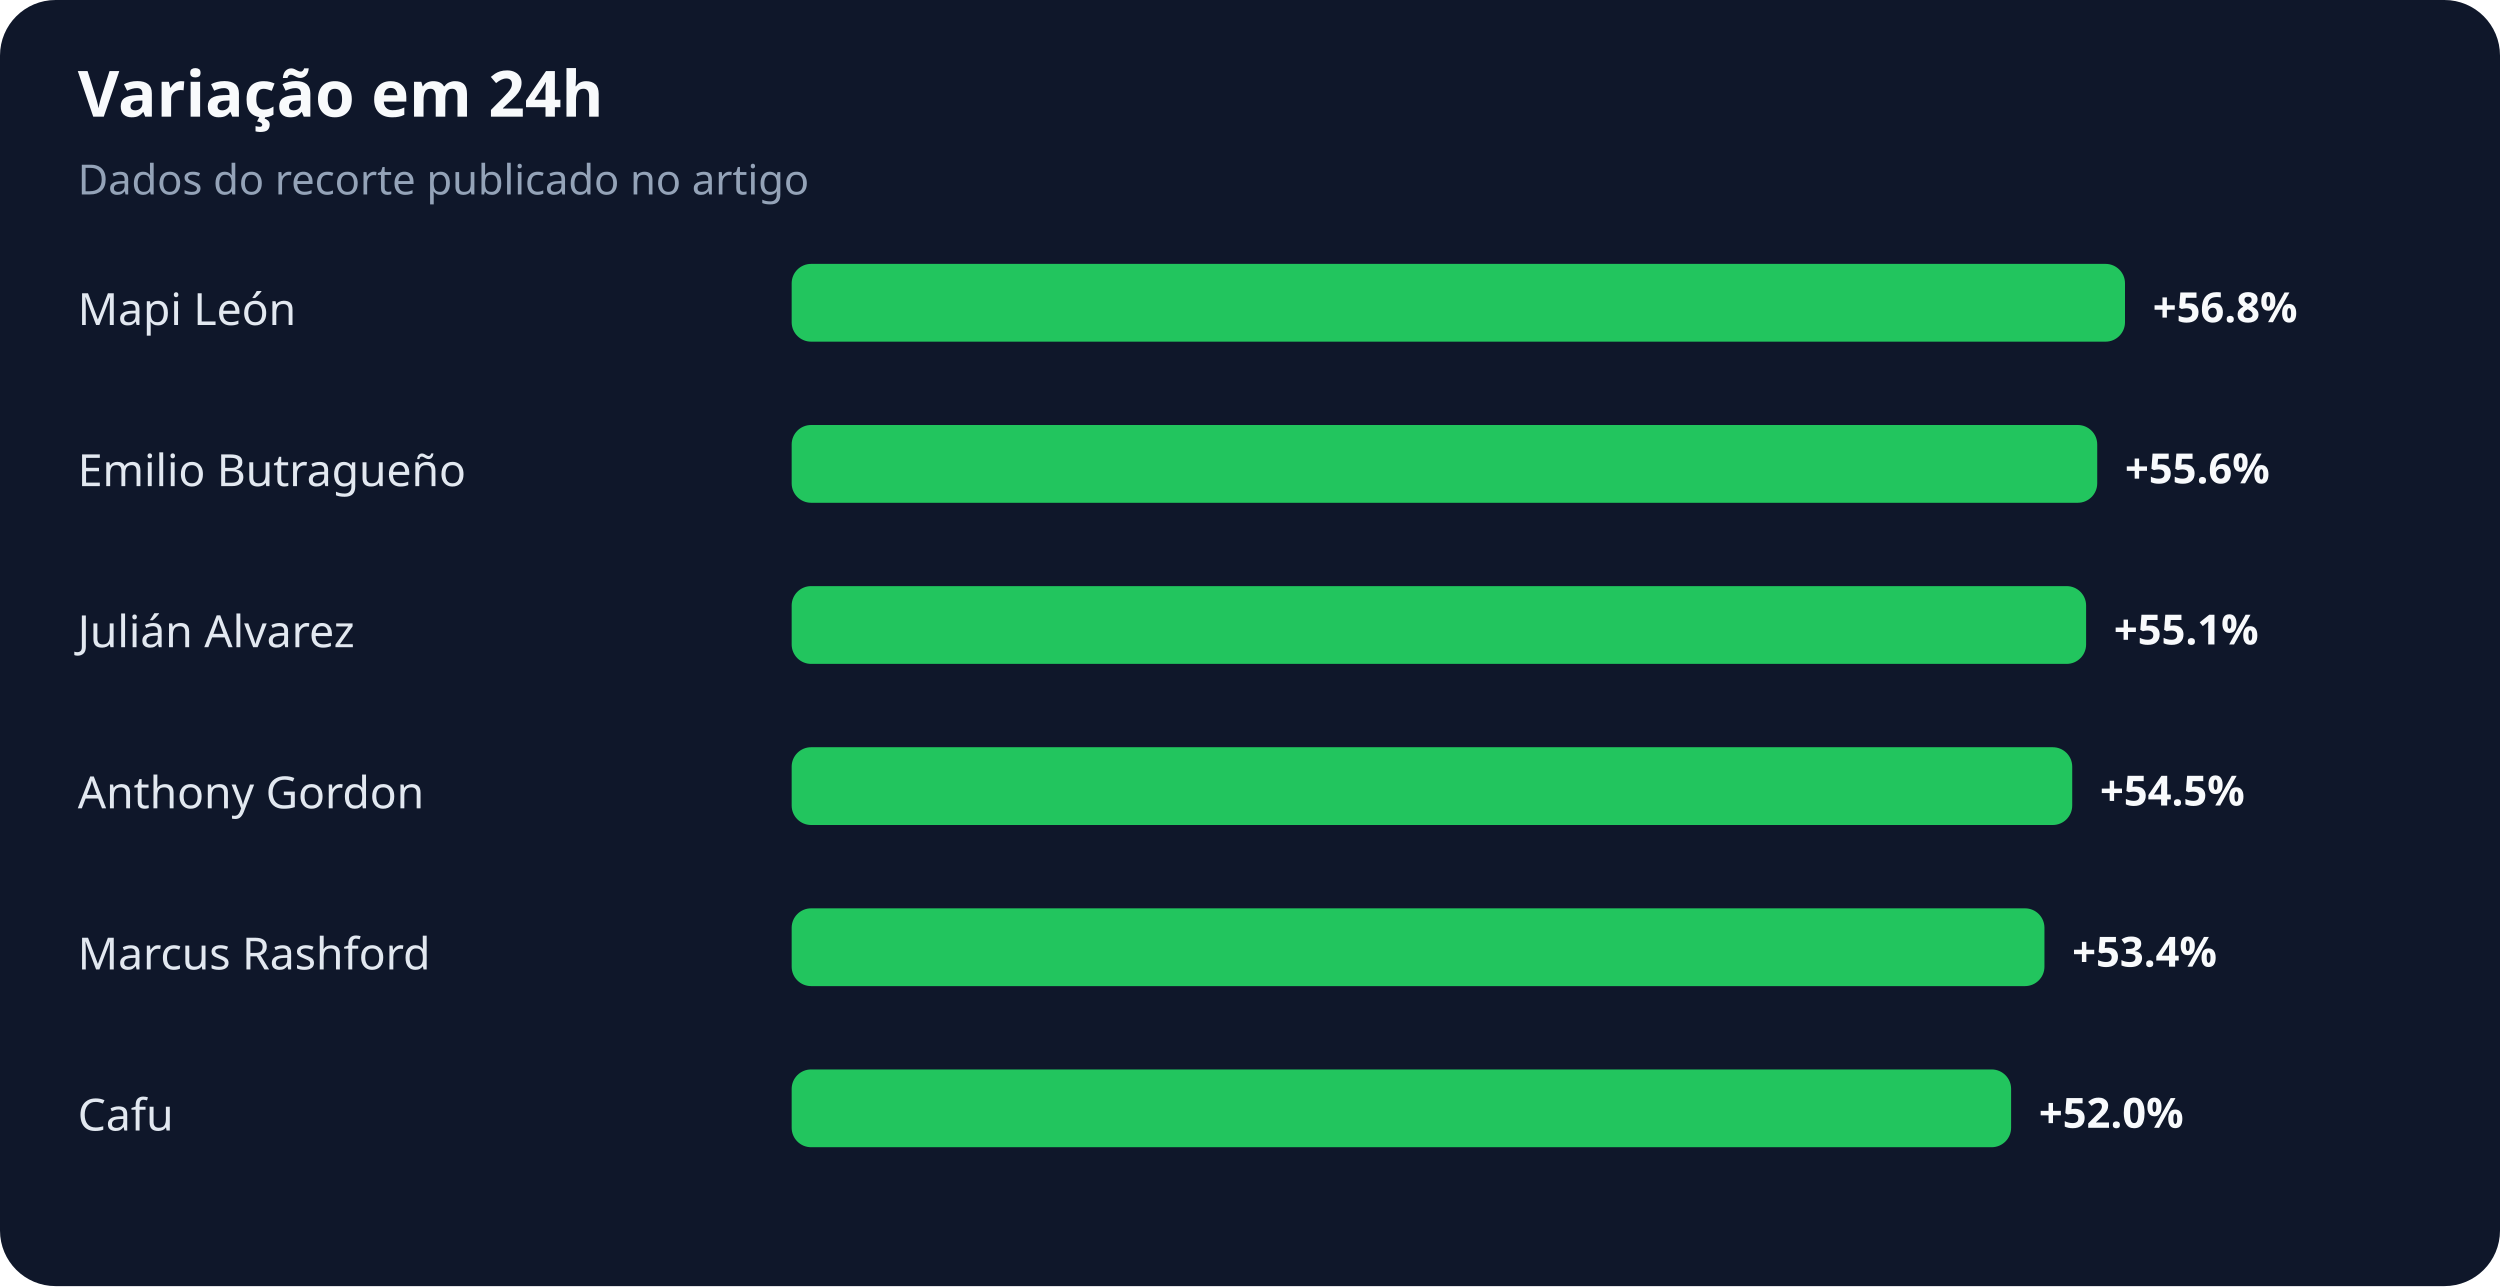
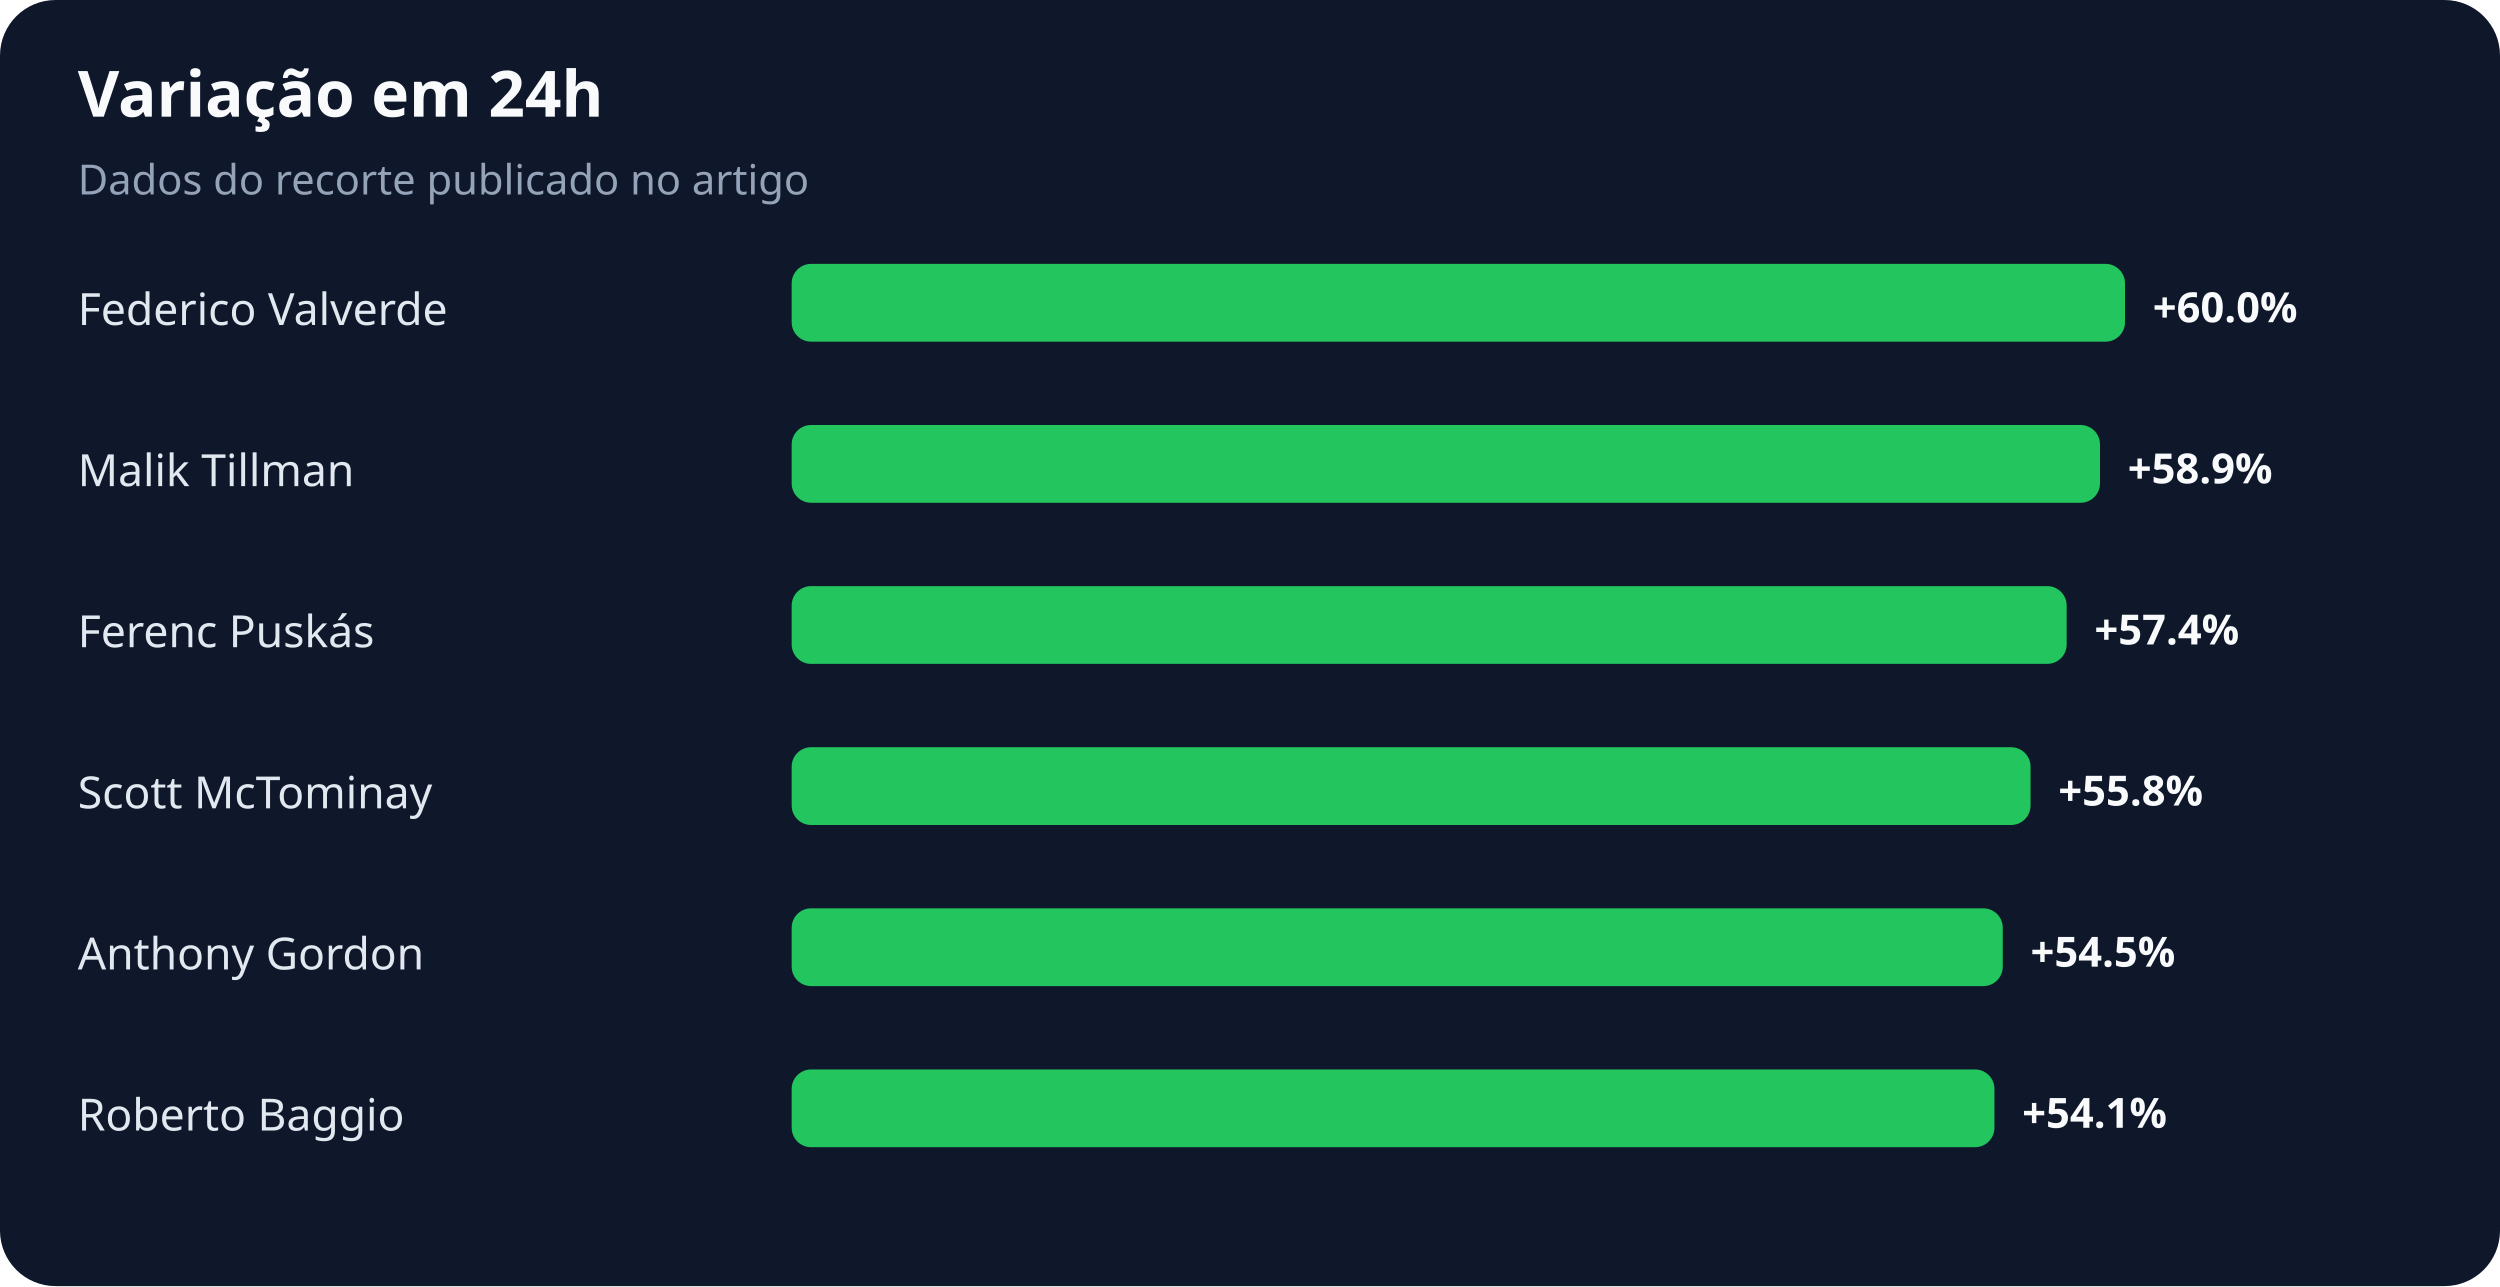
<svg xmlns="http://www.w3.org/2000/svg" width="900" height="463" viewBox="0 0 900 463" role="img" aria-labelledby="title desc">
  <rect width="100%" height="100%" rx="20" fill="#0f172a" />
  <text x="28" y="42" fill="#f8fafc" font-family="system-ui,sans-serif" font-size="23" font-weight="700">Variação em 24h</text>
  <text x="28" y="70" fill="#94a3b8" font-family="system-ui,sans-serif" font-size="15">Dados do recorte publicado no artigo</text>
-   <text x="28" y="117" fill="#e2e8f0" font-family="system-ui,sans-serif" font-size="16">Mapi León</text>
+   <text x="28" y="117" fill="#e2e8f0" font-family="system-ui,sans-serif" font-size="16">Federico Valverde</text>
  <rect x="285" y="95" width="480" height="28" rx="7" fill="#22c55e" />
-   <text x="775" y="116" fill="#f8fafc" font-family="system-ui,sans-serif" font-size="15" font-weight="700">+56.8%</text>
-   <text x="28" y="175" fill="#e2e8f0" font-family="system-ui,sans-serif" font-size="16">Emilio Butragueño</text>
-   <rect x="285" y="153" width="470" height="28" rx="7" fill="#22c55e" />
-   <text x="765" y="174" fill="#f8fafc" font-family="system-ui,sans-serif" font-size="15" font-weight="700">+55.6%</text>
-   <text x="28" y="233" fill="#e2e8f0" font-family="system-ui,sans-serif" font-size="16">Julián Alvarez</text>
-   <rect x="285" y="211" width="466" height="28" rx="7" fill="#22c55e" />
-   <text x="761" y="232" fill="#f8fafc" font-family="system-ui,sans-serif" font-size="15" font-weight="700">+55.1%</text>
-   <text x="28" y="291" fill="#e2e8f0" font-family="system-ui,sans-serif" font-size="16">Anthony Gordon</text>
-   <rect x="285" y="269" width="461" height="28" rx="7" fill="#22c55e" />
-   <text x="756" y="290" fill="#f8fafc" font-family="system-ui,sans-serif" font-size="15" font-weight="700">+54.5%</text>
-   <text x="28" y="349" fill="#e2e8f0" font-family="system-ui,sans-serif" font-size="16">Marcus Rashford</text>
-   <rect x="285" y="327" width="451" height="28" rx="7" fill="#22c55e" />
-   <text x="746" y="348" fill="#f8fafc" font-family="system-ui,sans-serif" font-size="15" font-weight="700">+53.4%</text>
-   <text x="28" y="407" fill="#e2e8f0" font-family="system-ui,sans-serif" font-size="16">Cafu</text>
-   <rect x="285" y="385" width="439" height="28" rx="7" fill="#22c55e" />
-   <text x="734" y="406" fill="#f8fafc" font-family="system-ui,sans-serif" font-size="15" font-weight="700">+52.0%</text>
+   <text x="775" y="116" fill="#f8fafc" font-family="system-ui,sans-serif" font-size="15" font-weight="700">+60.0%</text>
+   <text x="28" y="175" fill="#e2e8f0" font-family="system-ui,sans-serif" font-size="16">Malik Tillman</text>
+   <rect x="285" y="153" width="471" height="28" rx="7" fill="#22c55e" />
+   <text x="766" y="174" fill="#f8fafc" font-family="system-ui,sans-serif" font-size="15" font-weight="700">+58.9%</text>
+   <text x="28" y="233" fill="#e2e8f0" font-family="system-ui,sans-serif" font-size="16">Ferenc Puskás</text>
+   <rect x="285" y="211" width="459" height="28" rx="7" fill="#22c55e" />
+   <text x="754" y="232" fill="#f8fafc" font-family="system-ui,sans-serif" font-size="15" font-weight="700">+57.4%</text>
+   <text x="28" y="291" fill="#e2e8f0" font-family="system-ui,sans-serif" font-size="16">Scott McTominay</text>
+   <rect x="285" y="269" width="446" height="28" rx="7" fill="#22c55e" />
+   <text x="741" y="290" fill="#f8fafc" font-family="system-ui,sans-serif" font-size="15" font-weight="700">+55.8%</text>
+   <text x="28" y="349" fill="#e2e8f0" font-family="system-ui,sans-serif" font-size="16">Anthony Gordon</text>
+   <rect x="285" y="327" width="436" height="28" rx="7" fill="#22c55e" />
+   <text x="731" y="348" fill="#f8fafc" font-family="system-ui,sans-serif" font-size="15" font-weight="700">+54.5%</text>
+   <text x="28" y="407" fill="#e2e8f0" font-family="system-ui,sans-serif" font-size="16">Roberto Baggio</text>
+   <rect x="285" y="385" width="433" height="28" rx="7" fill="#22c55e" />
+   <text x="728" y="406" fill="#f8fafc" font-family="system-ui,sans-serif" font-size="15" font-weight="700">+54.1%</text>
</svg>
